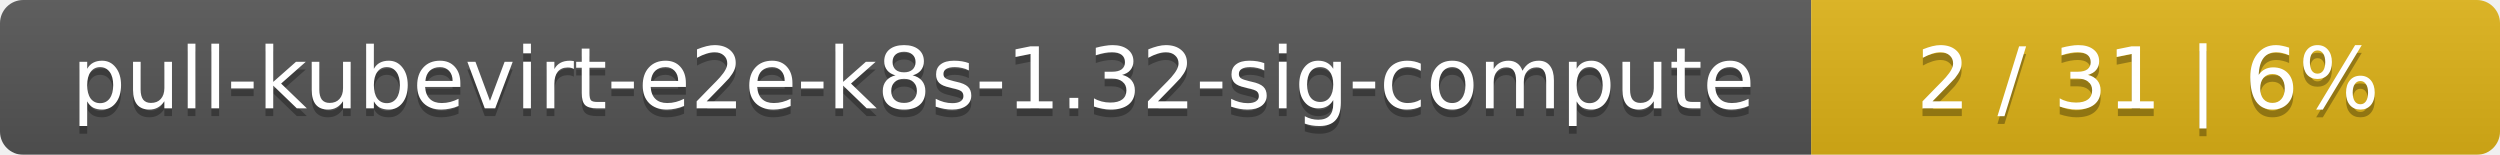
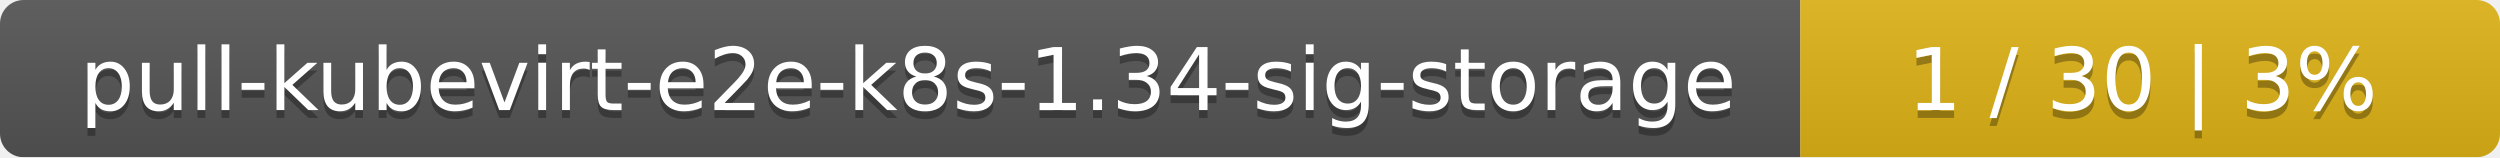
- <svg xmlns="http://www.w3.org/2000/svg" width="323" height="20">
+ <svg xmlns="http://www.w3.org/2000/svg" width="318" height="20">
  <linearGradient id="smooth" x2="0" y2="100%">
    <stop offset="0" stop-color="#bbb" stop-opacity=".1" />
    <stop offset="1" stop-opacity=".1" />
  </linearGradient>
  <mask id="round">
-     <rect width="323" height="20" rx="3" fill="#fff" />
+     <rect width="318" height="20" rx="3" fill="#fff" />
  </mask>
  <g mask="url(#round)">
-     <rect width="234" height="20" fill="#555" />
-     <rect x="234" width="89" height="20" fill="#dfb317" />
-     <rect width="323" height="20" fill="url(#smooth)" />
+     <rect width="229" height="20" fill="#555" />
+     <rect x="229" width="89" height="20" fill="#dfb317" />
+     <rect width="318" height="20" fill="url(#smooth)" />
  </g>
  <g fill="#fff" text-anchor="middle" font-family="DejaVu Sans,Verdana,Geneva,sans-serif" font-size="11">
-     <text x="118" y="15" fill="#010101" fill-opacity=".3">pull-kubevirt-e2e-k8s-1.32-sig-compute</text>
-     <text x="118" y="14">pull-kubevirt-e2e-k8s-1.32-sig-compute</text>
-     <text x="277.5" y="15" fill="#010101" fill-opacity=".3">2 / 31    |    6%</text>
-     <text x="277.5" y="14">2 / 31    |    6%</text>
+     <text x="115.5" y="15" fill="#010101" fill-opacity=".3">pull-kubevirt-e2e-k8s-1.34-sig-storage</text>
+     <text x="115.5" y="14">pull-kubevirt-e2e-k8s-1.34-sig-storage</text>
+     <text x="272.5" y="15" fill="#010101" fill-opacity=".3">1 / 30    |    3%</text>
+     <text x="272.5" y="14">1 / 30    |    3%</text>
  </g>
</svg>
